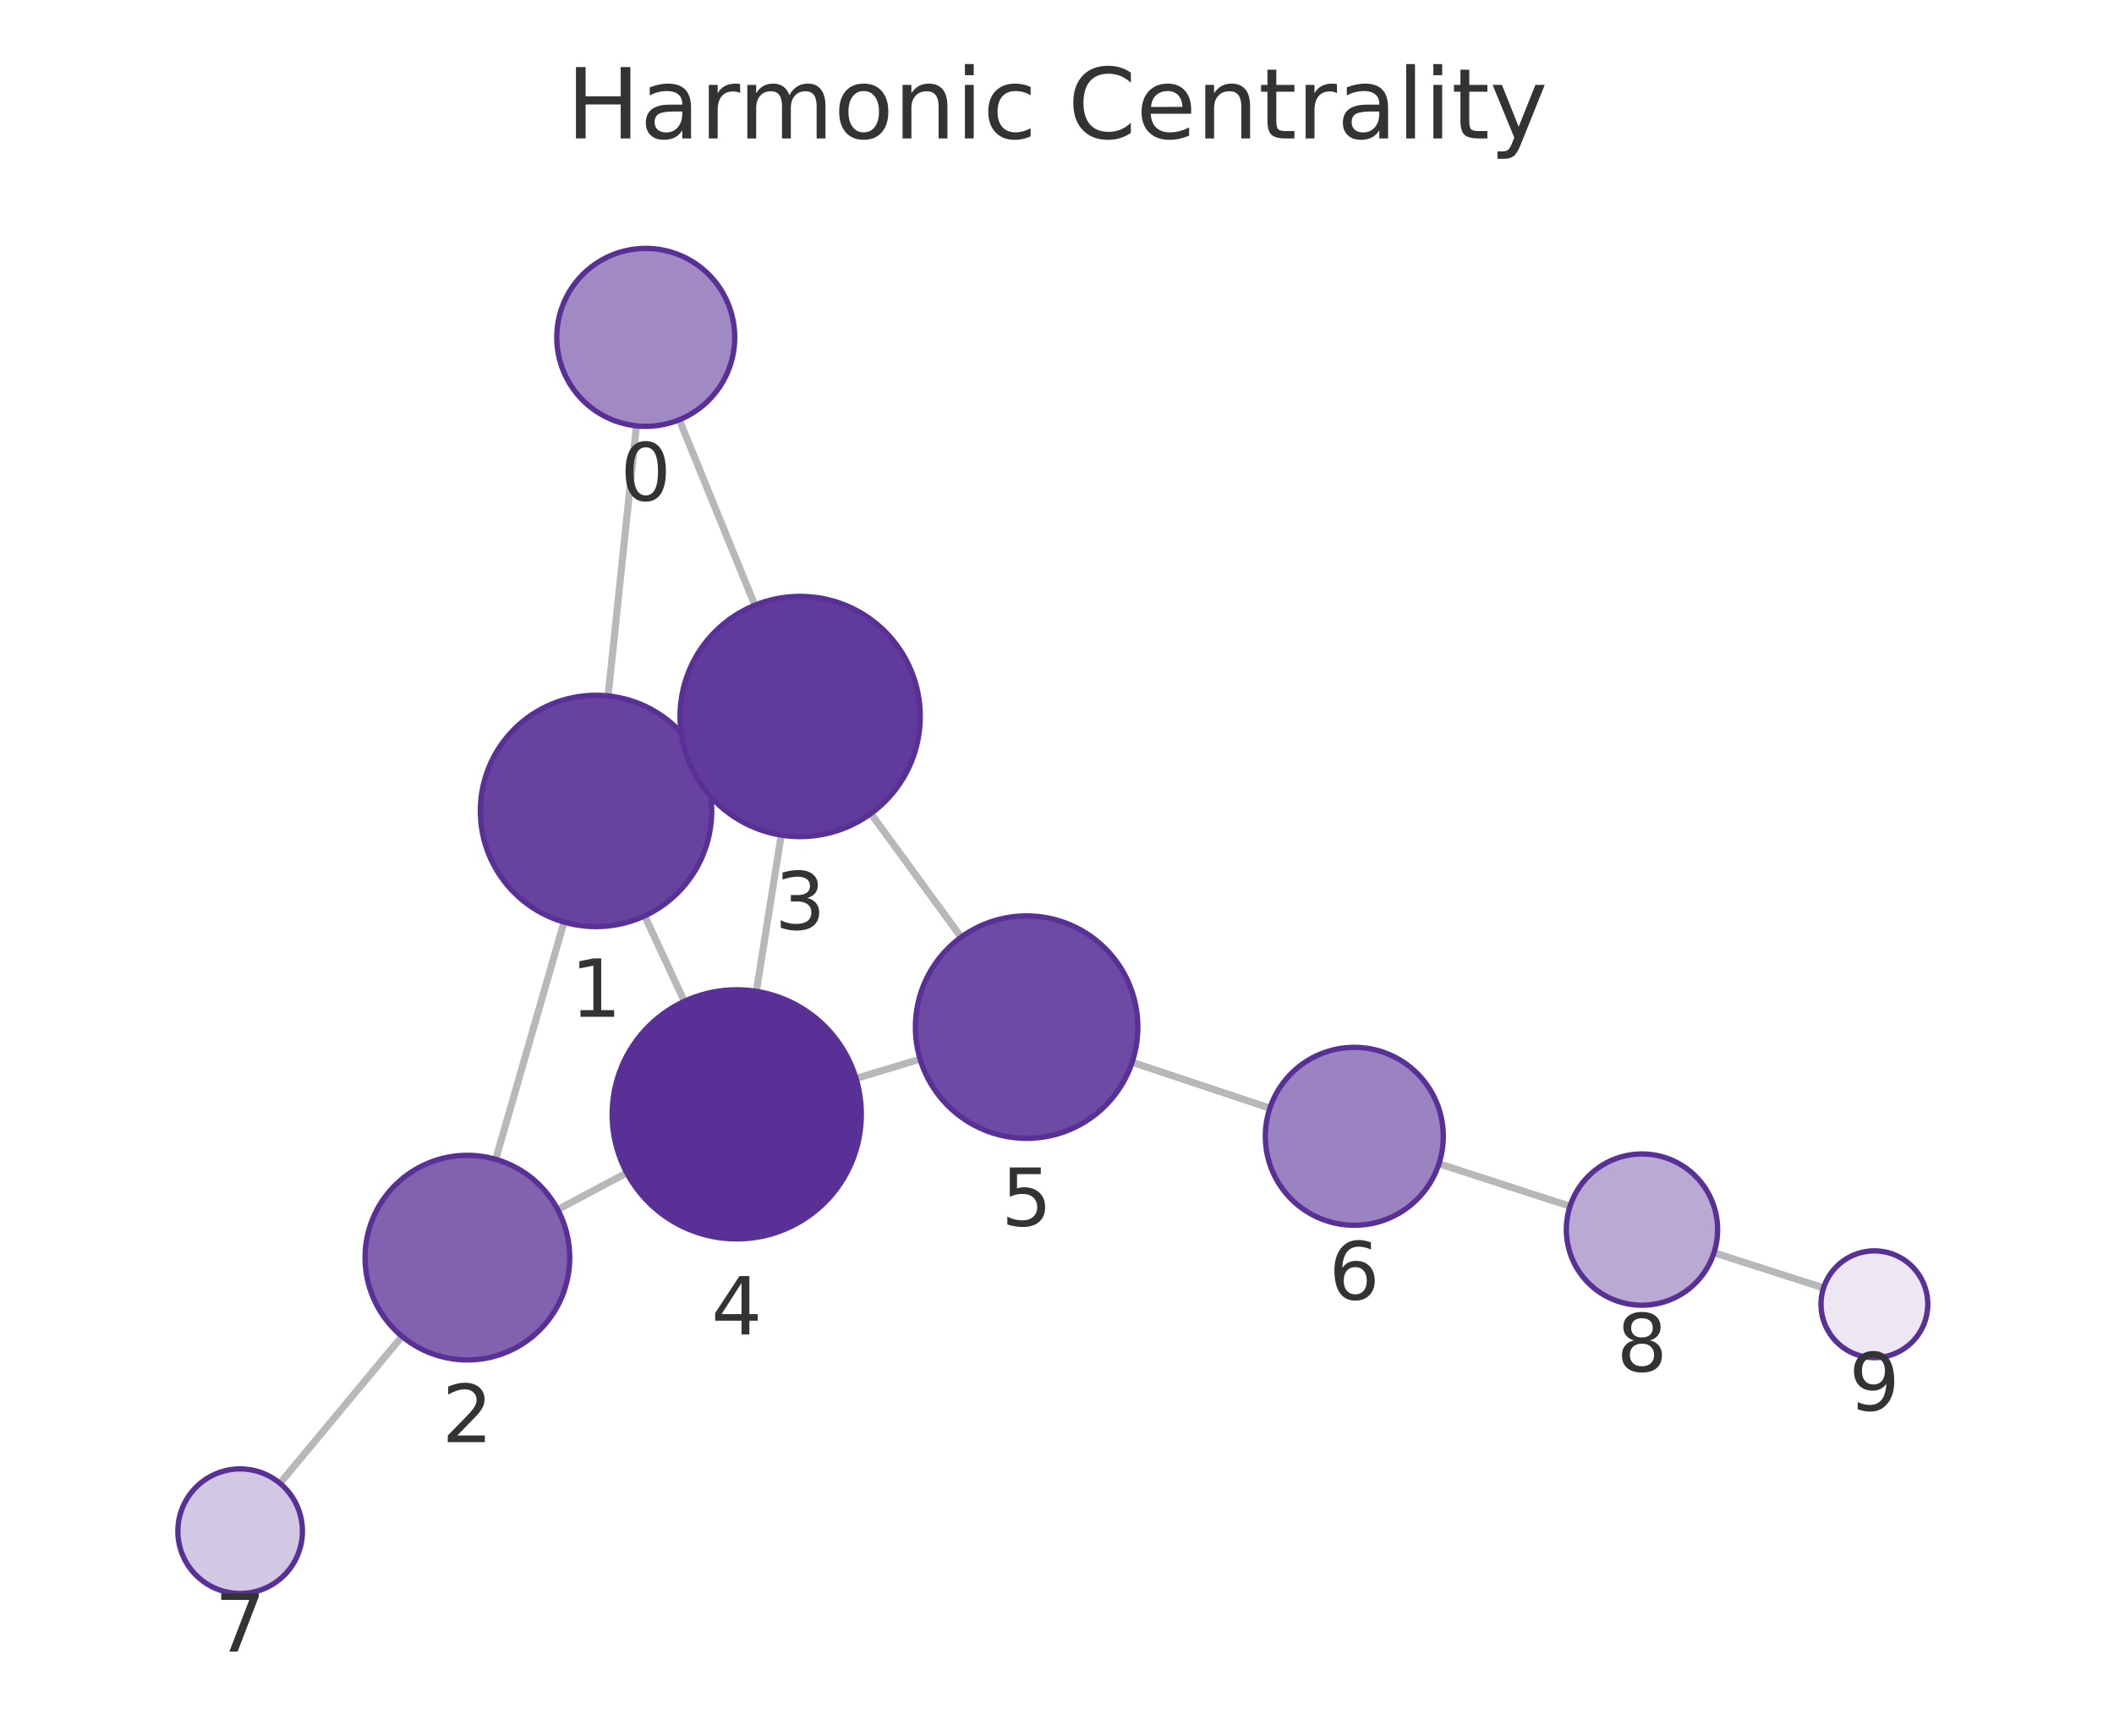
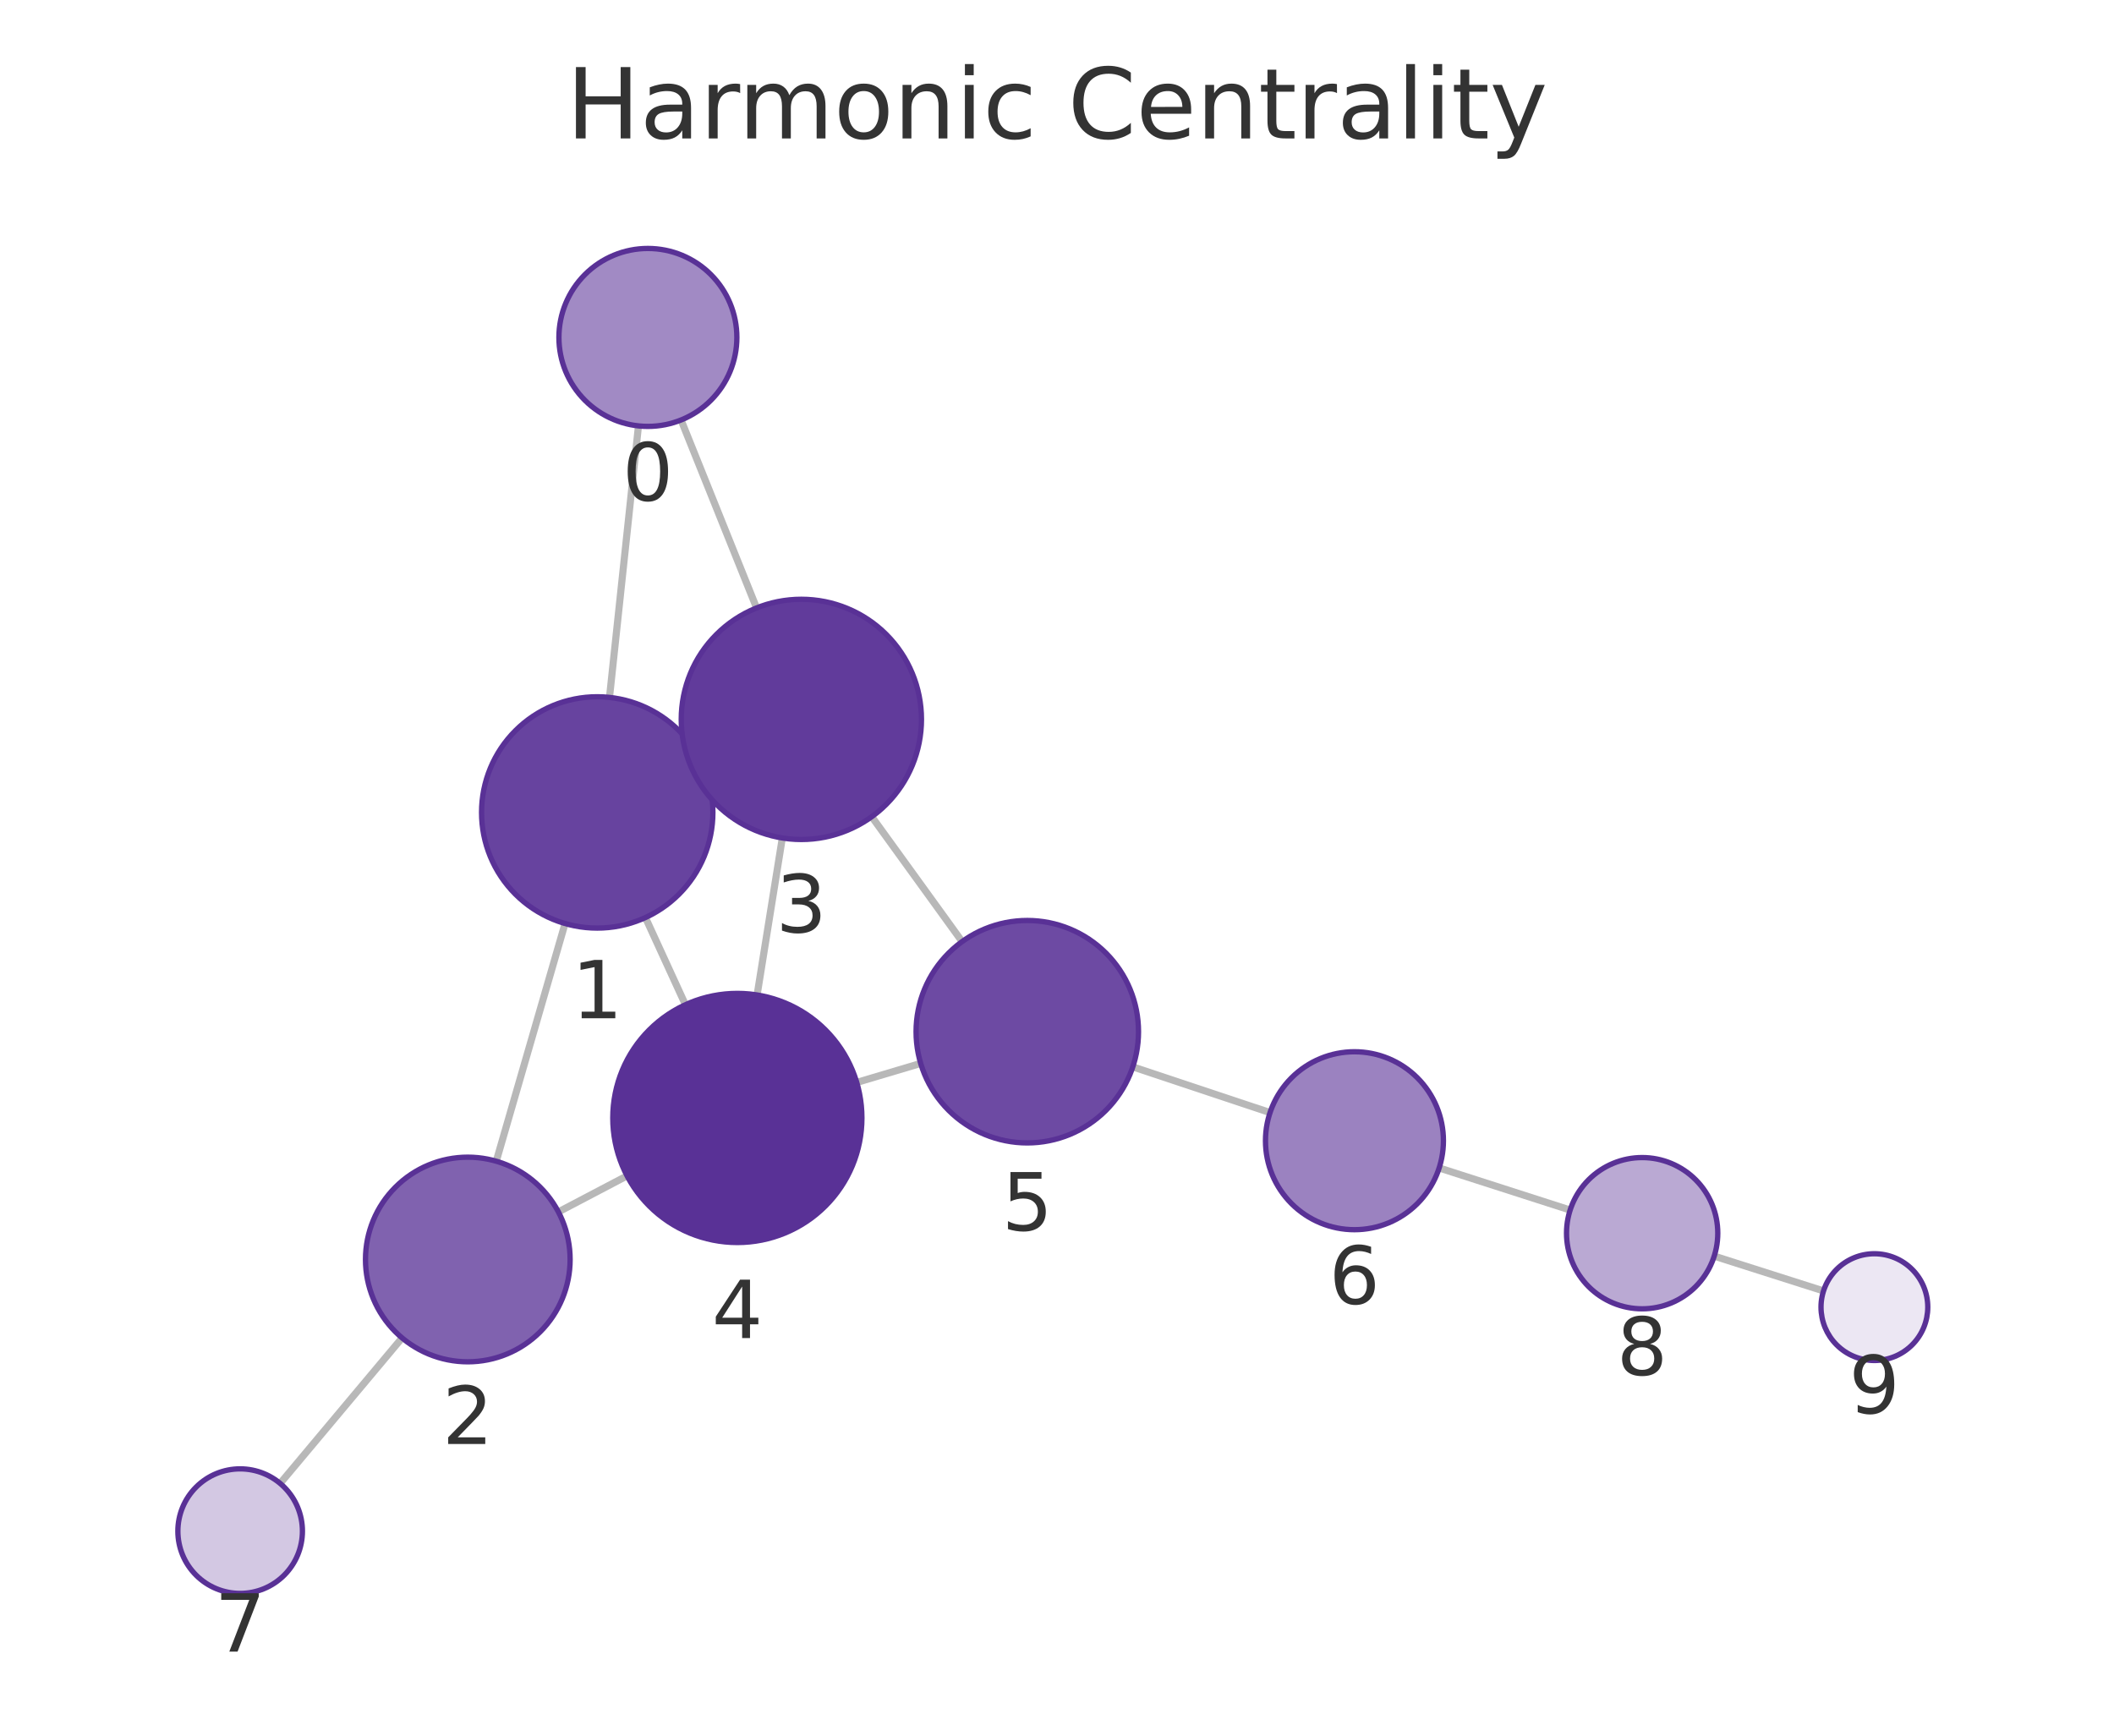
<svg xmlns="http://www.w3.org/2000/svg" xmlns:xlink="http://www.w3.org/1999/xlink" width="237.6pt" height="195.078pt" viewBox="0 0 237.6 195.078" version="1.1">
  <defs>
    <style type="text/css">*{stroke-linejoin: round; stroke-linecap: butt}</style>
  </defs>
  <g id="figure_1">
    <g id="patch_1">
      <path d="M 0 195.078  L 237.6 195.078  L 237.6 0  L 0 0  L 0 195.078  z " style="fill: none" />
    </g>
    <g id="axes_1">
      <g id="patch_2">
        <path d="M 7.2 187.878  L 230.4 187.878  L 230.4 21.558  L 7.2 21.558  L 7.2 187.878  z " style="fill: none" />
      </g>
      <g id="EdgeCollection_1">
-         <path d="M 71.533 47.863  L 68.347 78.215  " clip-path="url(#pbbcd297620)" style="fill: #b8b8b8; stroke: #b8b8b8; stroke-width: 0.8" />
-         <path d="M 76.349 47.179  L 84.839 68.026  " clip-path="url(#pbbcd297620)" style="fill: #b8b8b8; stroke: #b8b8b8; stroke-width: 0.8" />
-         <path d="M 63.392 103.636  L 55.714 130.3  " clip-path="url(#pbbcd297620)" style="fill: #b8b8b8; stroke: #b8b8b8; stroke-width: 0.8" />
-         <path d="M 78.787 85.685  L 77.678 86.198  " clip-path="url(#pbbcd297620)" style="fill: #b8b8b8; stroke: #b8b8b8; stroke-width: 0.8" />
-         <path d="M 72.459 102.937  L 76.915 112.546  " clip-path="url(#pbbcd297620)" style="fill: #b8b8b8; stroke: #b8b8b8; stroke-width: 0.8" />
-         <path d="M 62.685 135.95  L 70.445 131.822  " clip-path="url(#pbbcd297620)" style="fill: #b8b8b8; stroke: #b8b8b8; stroke-width: 0.8" />
-         <path d="M 45.184 150.197  L 31.464 166.713  " clip-path="url(#pbbcd297620)" style="fill: #b8b8b8; stroke: #b8b8b8; stroke-width: 0.8" />
-         <path d="M 87.806 93.86  L 85.008 111.421  " clip-path="url(#pbbcd297620)" style="fill: #b8b8b8; stroke: #b8b8b8; stroke-width: 0.8" />
-         <path d="M 97.884 91.437  L 108.021 105.341  " clip-path="url(#pbbcd297620)" style="fill: #b8b8b8; stroke: #b8b8b8; stroke-width: 0.8" />
-         <path d="M 96.211 121.212  L 103.415 119.044  " clip-path="url(#pbbcd297620)" style="fill: #b8b8b8; stroke: #b8b8b8; stroke-width: 0.8" />
-         <path d="M 127.244 119.393  L 142.728 124.553  " clip-path="url(#pbbcd297620)" style="fill: #b8b8b8; stroke: #b8b8b8; stroke-width: 0.8" />
-         <path d="M 161.728 130.799  L 176.462 135.578  " clip-path="url(#pbbcd297620)" style="fill: #b8b8b8; stroke: #b8b8b8; stroke-width: 0.8" />
-         <path d="M 192.64 140.799  L 204.957 144.755  " clip-path="url(#pbbcd297620)" style="fill: #b8b8b8; stroke: #b8b8b8; stroke-width: 0.8" />
+         <path d="M 71.759 47.868  L 68.503 78.386  " clip-path="url(#p37fddbd2f9)" style="fill: #b8b8b8; stroke: #b8b8b8; stroke-width: 0.8" />
+         <path d="M 76.547 47.204  L 85.034 68.328  " clip-path="url(#p37fddbd2f9)" style="fill: #b8b8b8; stroke: #b8b8b8; stroke-width: 0.8" />
+         <path d="M 63.509 103.799  L 55.776 130.514  " clip-path="url(#p37fddbd2f9)" style="fill: #b8b8b8; stroke: #b8b8b8; stroke-width: 0.8" />
+         <path d="M 78.953 85.921  L 77.783 86.454  " clip-path="url(#p37fddbd2f9)" style="fill: #b8b8b8; stroke: #b8b8b8; stroke-width: 0.8" />
+         <path d="M 72.543 103.129  L 77.037 112.926  " clip-path="url(#p37fddbd2f9)" style="fill: #b8b8b8; stroke: #b8b8b8; stroke-width: 0.8" />
+         <path d="M 62.759 136.214  L 70.479 132.16  " clip-path="url(#p37fddbd2f9)" style="fill: #b8b8b8; stroke: #b8b8b8; stroke-width: 0.8" />
+         <path d="M 45.191 150.374  L 31.487 166.727  " clip-path="url(#p37fddbd2f9)" style="fill: #b8b8b8; stroke: #b8b8b8; stroke-width: 0.8" />
+         <path d="M 87.927 94.184  L 85.094 111.829  " clip-path="url(#p37fddbd2f9)" style="fill: #b8b8b8; stroke: #b8b8b8; stroke-width: 0.8" />
+         <path d="M 97.98 91.793  L 108.135 105.83  " clip-path="url(#p37fddbd2f9)" style="fill: #b8b8b8; stroke: #b8b8b8; stroke-width: 0.8" />
+         <path d="M 96.293 121.66  L 103.48 119.521  " clip-path="url(#p37fddbd2f9)" style="fill: #b8b8b8; stroke: #b8b8b8; stroke-width: 0.8" />
+         <path d="M 127.32 119.909  L 142.745 125.049  " clip-path="url(#p37fddbd2f9)" style="fill: #b8b8b8; stroke: #b8b8b8; stroke-width: 0.8" />
+         <path d="M 161.752 131.271  L 176.474 136.003  " clip-path="url(#p37fddbd2f9)" style="fill: #b8b8b8; stroke: #b8b8b8; stroke-width: 0.8" />
+         <path d="M 192.666 141.182  L 204.952 145.093  " clip-path="url(#p37fddbd2f9)" style="fill: #b8b8b8; stroke: #b8b8b8; stroke-width: 0.8" />
      </g>
      <g id="VertexCollection_1">
-         <path d="M 72.577 47.917  C 75.229 47.917 77.773 46.864 79.648 44.989  C 81.524 43.113 82.577 40.57 82.577 37.917  C 82.577 35.265 81.524 32.722 79.648 30.846  C 77.773 28.971 75.229 27.917 72.577 27.917  C 69.925 27.917 67.382 28.971 65.506 30.846  C 63.631 32.722 62.577 35.265 62.577 37.917  C 62.577 40.57 63.631 43.113 65.506 44.989  C 67.382 46.864 69.925 47.917 72.577 47.917  z " clip-path="url(#pbbcd297620)" style="fill: #a18ac4; stroke: #593196; stroke-width: 0.6" />
-         <path d="M 66.989 104.144  C 70.437 104.144 73.744 102.774 76.182 100.336  C 78.619 97.898 79.989 94.591 79.989 91.144  C 79.989 87.696 78.619 84.389 76.182 81.951  C 73.744 79.513 70.437 78.144 66.989 78.144  C 63.542 78.144 60.235 79.513 57.797 81.951  C 55.359 84.389 53.989 87.696 53.989 91.144  C 53.989 94.591 55.359 97.898 57.797 100.336  C 60.235 102.774 63.542 104.144 66.989 104.144  z " clip-path="url(#pbbcd297620)" style="fill: #67439f; stroke: #593196; stroke-width: 0.6" />
-         <path d="M 52.532 152.851  C 55.582 152.851 58.507 151.639 60.664 149.482  C 62.82 147.326 64.032 144.4 64.032 141.351  C 64.032 138.301 62.82 135.375 60.664 133.219  C 58.507 131.062 55.582 129.851 52.532 129.851  C 49.482 129.851 46.557 131.062 44.4 133.219  C 42.244 135.375 41.032 138.301 41.032 141.351  C 41.032 144.4 42.244 147.326 44.4 149.482  C 46.557 151.639 49.482 152.851 52.532 152.851  z " clip-path="url(#pbbcd297620)" style="fill: #8062af; stroke: #593196; stroke-width: 0.6" />
-         <path d="M 89.93 94.029  C 93.511 94.029 96.945 92.606 99.476 90.075  C 102.008 87.543 103.43 84.109 103.43 80.529  C 103.43 76.948 102.008 73.514 99.476 70.983  C 96.945 68.451 93.511 67.029 89.93 67.029  C 86.35 67.029 82.916 68.451 80.384 70.983  C 77.853 73.514 76.43 76.948 76.43 80.529  C 76.43 84.109 77.853 87.543 80.384 90.075  C 82.916 92.606 86.35 94.029 89.93 94.029  z " clip-path="url(#pbbcd297620)" style="fill: #613b9b; stroke: #593196; stroke-width: 0.6" />
-         <path d="M 82.805 139.247  C 86.518 139.247 90.079 137.772 92.704 135.146  C 95.33 132.521 96.805 128.96 96.805 125.247  C 96.805 121.534 95.33 117.973 92.704 115.347  C 90.079 112.722 86.518 111.247 82.805 111.247  C 79.092 111.247 75.531 112.722 72.906 115.347  C 70.28 117.973 68.805 121.534 68.805 125.247  C 68.805 128.96 70.28 132.521 72.906 135.146  C 75.531 137.772 79.092 139.247 82.805 139.247  z " clip-path="url(#pbbcd297620)" style="fill: #593196; stroke: #593196; stroke-width: 0.6" />
-         <path d="M 115.385 127.942  C 118.7 127.942 121.88 126.625 124.224 124.281  C 126.568 121.936 127.885 118.757 127.885 115.442  C 127.885 112.127 126.568 108.947 124.224 106.603  C 121.88 104.259 118.7 102.942 115.385 102.942  C 112.07 102.942 108.89 104.259 106.546 106.603  C 104.202 108.947 102.885 112.127 102.885 115.442  C 102.885 118.757 104.202 121.936 106.546 124.281  C 108.89 126.625 112.07 127.942 115.385 127.942  z " clip-path="url(#pbbcd297620)" style="fill: #6d4aa3; stroke: #593196; stroke-width: 0.6" />
-         <path d="M 152.215 137.715  C 154.867 137.715 157.411 136.661 159.286 134.786  C 161.162 132.91 162.215 130.367 162.215 127.715  C 162.215 125.063 161.162 122.519 159.286 120.644  C 157.411 118.768 154.867 117.715 152.215 117.715  C 149.563 117.715 147.019 118.768 145.144 120.644  C 143.269 122.519 142.215 125.063 142.215 127.715  C 142.215 130.367 143.269 132.91 145.144 134.786  C 147.019 136.661 149.563 137.715 152.215 137.715  z " clip-path="url(#pbbcd297620)" style="fill: #9b82c0; stroke: #593196; stroke-width: 0.6" />
-         <path d="M 26.991 179.097  C 28.847 179.097 30.628 178.359 31.941 177.047  C 33.253 175.734 33.991 173.953 33.991 172.097  C 33.991 170.241 33.253 168.46 31.941 167.147  C 30.628 165.835 28.847 165.097 26.991 165.097  C 25.134 165.097 23.354 165.835 22.041 167.147  C 20.728 168.46 19.991 170.241 19.991 172.097  C 19.991 173.953 20.728 175.734 22.041 177.047  C 23.354 178.359 25.134 179.097 26.991 179.097  z " clip-path="url(#pbbcd297620)" style="fill: #d3c8e3; stroke: #593196; stroke-width: 0.6" />
-         <path d="M 184.547 146.7  C 186.802 146.7 188.964 145.804 190.558 144.21  C 192.152 142.616 193.047 140.454 193.047 138.2  C 193.047 135.946 192.152 133.783 190.558 132.189  C 188.964 130.595 186.802 129.7 184.547 129.7  C 182.293 129.7 180.131 130.595 178.537 132.189  C 176.943 133.783 176.047 135.946 176.047 138.2  C 176.047 140.454 176.943 142.616 178.537 144.21  C 180.131 145.804 182.293 146.7 184.547 146.7  z " clip-path="url(#pbbcd297620)" style="fill: #baa9d3; stroke: #593196; stroke-width: 0.6" />
-         <path d="M 210.669 152.59  C 212.261 152.59 213.787 151.958 214.912 150.833  C 216.037 149.708 216.669 148.181 216.669 146.59  C 216.669 144.999 216.037 143.473 214.912 142.348  C 213.787 141.222 212.261 140.59 210.669 140.59  C 209.078 140.59 207.552 141.222 206.427 142.348  C 205.302 143.473 204.669 144.999 204.669 146.59  C 204.669 148.181 205.302 149.708 206.427 150.833  C 207.552 151.958 209.078 152.59 210.669 152.59  z " clip-path="url(#pbbcd297620)" style="fill: #ece7f3; stroke: #593196; stroke-width: 0.6" />
+         <path d="M 72.819 47.925  C 75.471 47.925 78.015 46.871 79.89 44.996  C 81.766 43.121 82.819 40.577 82.819 37.925  C 82.819 35.273 81.766 32.729 79.89 30.854  C 78.015 28.979 75.471 27.925 72.819 27.925  C 70.167 27.925 67.624 28.979 65.748 30.854  C 63.873 32.729 62.819 35.273 62.819 37.925  C 62.819 40.577 63.873 43.121 65.748 44.996  C 67.624 46.871 70.167 47.925 72.819 47.925  z " clip-path="url(#p37fddbd2f9)" style="fill: #a18ac4; stroke: #593196; stroke-width: 0.6" />
+         <path d="M 67.124 104.312  C 70.571 104.312 73.878 102.942 76.316 100.505  C 78.754 98.067 80.124 94.76 80.124 91.312  C 80.124 87.865 78.754 84.558 76.316 82.12  C 73.878 79.682 70.571 78.312 67.124 78.312  C 63.676 78.312 60.369 79.682 57.931 82.12  C 55.493 84.558 54.124 87.865 54.124 91.312  C 54.124 94.76 55.493 98.067 57.931 100.505  C 60.369 102.942 63.676 104.312 67.124 104.312  z " clip-path="url(#p37fddbd2f9)" style="fill: #67439f; stroke: #593196; stroke-width: 0.6" />
+         <path d="M 52.578 153.06  C 55.628 153.06 58.553 151.849 60.71 149.692  C 62.866 147.535 64.078 144.61 64.078 141.56  C 64.078 138.51 62.866 135.585 60.71 133.429  C 58.553 131.272 55.628 130.06 52.578 130.06  C 49.528 130.06 46.603 131.272 44.446 133.429  C 42.29 135.585 41.078 138.51 41.078 141.56  C 41.078 144.61 42.29 147.535 44.446 149.692  C 46.603 151.849 49.528 153.06 52.578 153.06  z " clip-path="url(#p37fddbd2f9)" style="fill: #8062af; stroke: #593196; stroke-width: 0.6" />
+         <path d="M 90.067 94.355  C 93.647 94.355 97.081 92.932 99.613 90.401  C 102.145 87.869 103.567 84.435 103.567 80.855  C 103.567 77.275 102.145 73.841 99.613 71.309  C 97.081 68.777 93.647 67.355 90.067 67.355  C 86.487 67.355 83.053 68.777 80.521 71.309  C 77.989 73.841 76.567 77.275 76.567 80.855  C 76.567 84.435 77.989 87.869 80.521 90.401  C 83.053 92.932 86.487 94.355 90.067 94.355  z " clip-path="url(#p37fddbd2f9)" style="fill: #613b9b; stroke: #593196; stroke-width: 0.6" />
+         <path d="M 82.874 139.652  C 86.587 139.652 90.148 138.176 92.773 135.551  C 95.399 132.926 96.874 129.364 96.874 125.652  C 96.874 121.939 95.399 118.377 92.773 115.752  C 90.148 113.127 86.587 111.652 82.874 111.652  C 79.161 111.652 75.6 113.127 72.974 115.752  C 70.349 118.377 68.874 121.939 68.874 125.652  C 68.874 129.364 70.349 132.926 72.974 135.551  C 75.6 138.176 79.161 139.652 82.874 139.652  z " clip-path="url(#p37fddbd2f9)" style="fill: #593196; stroke: #593196; stroke-width: 0.6" />
+         <path d="M 115.461 128.457  C 118.776 128.457 121.956 127.14 124.3 124.796  C 126.644 122.452 127.961 119.272 127.961 115.957  C 127.961 112.642 126.644 109.462 124.3 107.118  C 121.956 104.774 118.776 103.457 115.461 103.457  C 112.146 103.457 108.967 104.774 106.623 107.118  C 104.278 109.462 102.961 112.642 102.961 115.957  C 102.961 119.272 104.278 122.452 106.623 124.796  C 108.967 127.14 112.146 128.457 115.461 128.457  z " clip-path="url(#p37fddbd2f9)" style="fill: #6d4aa3; stroke: #593196; stroke-width: 0.6" />
+         <path d="M 152.232 138.211  C 154.884 138.211 157.428 137.157 159.303 135.282  C 161.178 133.407 162.232 130.863 162.232 128.211  C 162.232 125.559 161.178 123.015 159.303 121.14  C 157.428 119.265 154.884 118.211 152.232 118.211  C 149.58 118.211 147.036 119.265 145.161 121.14  C 143.285 123.015 142.232 125.559 142.232 128.211  C 142.232 130.863 143.285 133.407 145.161 135.282  C 147.036 137.157 149.58 138.211 152.232 138.211  z " clip-path="url(#p37fddbd2f9)" style="fill: #9b82c0; stroke: #593196; stroke-width: 0.6" />
+         <path d="M 26.991 179.092  C 28.847 179.092 30.628 178.354 31.94 177.042  C 33.253 175.729 33.991 173.948 33.991 172.092  C 33.991 170.235 33.253 168.455 31.94 167.142  C 30.628 165.829 28.847 165.092 26.991 165.092  C 25.134 165.092 23.353 165.829 22.041 167.142  C 20.728 168.455 19.991 170.235 19.991 172.092  C 19.991 173.948 20.728 175.729 22.041 177.042  C 23.353 178.354 25.134 179.092 26.991 179.092  z " clip-path="url(#p37fddbd2f9)" style="fill: #d3c8e3; stroke: #593196; stroke-width: 0.6" />
+         <path d="M 184.567 147.104  C 186.821 147.104 188.983 146.208 190.577 144.614  C 192.171 143.02 193.067 140.858 193.067 138.604  C 193.067 136.35 192.171 134.187 190.577 132.593  C 188.983 131 186.821 130.104 184.567 130.104  C 182.313 130.104 180.15 131 178.556 132.593  C 176.962 134.187 176.067 136.35 176.067 138.604  C 176.067 140.858 176.962 143.02 178.556 144.614  C 180.15 146.208 182.313 147.104 184.567 147.104  z " clip-path="url(#p37fddbd2f9)" style="fill: #baa9d3; stroke: #593196; stroke-width: 0.6" />
+         <path d="M 210.67 152.913  C 212.261 152.913 213.787 152.281 214.912 151.156  C 216.038 150.031 216.67 148.505 216.67 146.913  C 216.67 145.322 216.038 143.796 214.912 142.671  C 213.787 141.546 212.261 140.913 210.67 140.913  C 209.079 140.913 207.552 141.546 206.427 142.671  C 205.302 143.796 204.67 145.322 204.67 146.913  C 204.67 148.505 205.302 150.031 206.427 151.156  C 207.552 152.281 209.079 152.913 210.67 152.913  z " clip-path="url(#p37fddbd2f9)" style="fill: #ece7f3; stroke: #593196; stroke-width: 0.6" />
      </g>
      <g id="text_1">
-         <g clip-path="url(#pbbcd297620)">
-           <g style="fill: #333333" transform="translate(69.71418 56.25538) scale(0.09 -0.09)">
+         <g clip-path="url(#p37fddbd2f9)">
+           <g style="fill: #333333" transform="translate(69.95628 56.26282) scale(0.09 -0.09)">
            <defs>
              <path id="DejaVuSans-13" d="M 2034 4250  Q 1547 4250 1301 3770  Q 1056 3291 1056 2328  Q 1056 1369 1301 889  Q 1547 409 2034 409  Q 2525 409 2770 889  Q 3016 1369 3016 2328  Q 3016 3291 2770 3770  Q 2525 4250 2034 4250  z M 2034 4750  Q 2819 4750 3233 4129  Q 3647 3509 3647 2328  Q 3647 1150 3233 529  Q 2819 -91 2034 -91  Q 1250 -91 836 529  Q 422 1150 422 2328  Q 422 3509 836 4129  Q 1250 4750 2034 4750  z " transform="scale(0.015625)" />
            </defs>
            <use xlink:href="#DejaVuSans-13" />
          </g>
        </g>
      </g>
      <g id="text_2">
-         <g clip-path="url(#pbbcd297620)">
-           <g style="fill: #333333" transform="translate(64.12609 114.2815) scale(0.09 -0.09)">
+         <g clip-path="url(#p37fddbd2f9)">
+           <g style="fill: #333333" transform="translate(64.26057 114.4501) scale(0.09 -0.09)">
            <defs>
              <path id="DejaVuSans-14" d="M 794 531  L 1825 531  L 1825 4091  L 703 3866  L 703 4441  L 1819 4666  L 2450 4666  L 2450 531  L 3481 531  L 3481 0  L 794 0  L 794 531  z " transform="scale(0.015625)" />
            </defs>
            <use xlink:href="#DejaVuSans-14" />
          </g>
        </g>
      </g>
      <g id="text_3">
-         <g clip-path="url(#pbbcd297620)">
-           <g style="fill: #333333" transform="translate(49.66877 162.0885) scale(0.09 -0.09)">
+         <g clip-path="url(#p37fddbd2f9)">
+           <g style="fill: #333333" transform="translate(49.71474 162.2982) scale(0.09 -0.09)">
            <defs>
              <path id="DejaVuSans-15" d="M 1228 531  L 3431 531  L 3431 0  L 469 0  L 469 531  Q 828 903 1448 1529  Q 2069 2156 2228 2338  Q 2531 2678 2651 2914  Q 2772 3150 2772 3378  Q 2772 3750 2511 3984  Q 2250 4219 1831 4219  Q 1534 4219 1204 4116  Q 875 4013 500 3803  L 500 4441  Q 881 4594 1212 4672  Q 1544 4750 1819 4750  Q 2544 4750 2975 4387  Q 3406 4025 3406 3419  Q 3406 3131 3298 2873  Q 3191 2616 2906 2266  Q 2828 2175 2409 1742  Q 1991 1309 1228 531  z " transform="scale(0.015625)" />
            </defs>
            <use xlink:href="#DejaVuSans-15" />
          </g>
        </g>
      </g>
      <g id="text_4">
-         <g clip-path="url(#pbbcd297620)">
-           <g style="fill: #333333" transform="translate(87.06721 104.4665) scale(0.09 -0.09)">
+         <g clip-path="url(#p37fddbd2f9)">
+           <g style="fill: #333333" transform="translate(87.20384 104.7928) scale(0.09 -0.09)">
            <defs>
              <path id="DejaVuSans-16" d="M 2597 2516  Q 3050 2419 3304 2112  Q 3559 1806 3559 1356  Q 3559 666 3084 287  Q 2609 -91 1734 -91  Q 1441 -91 1130 -33  Q 819 25 488 141  L 488 750  Q 750 597 1062 519  Q 1375 441 1716 441  Q 2309 441 2620 675  Q 2931 909 2931 1356  Q 2931 1769 2642 2001  Q 2353 2234 1838 2234  L 1294 2234  L 1294 2753  L 1863 2753  Q 2328 2753 2575 2939  Q 2822 3125 2822 3475  Q 2822 3834 2567 4026  Q 2313 4219 1838 4219  Q 1578 4219 1281 4162  Q 984 4106 628 3988  L 628 4550  Q 988 4650 1302 4700  Q 1616 4750 1894 4750  Q 2613 4750 3031 4423  Q 3450 4097 3450 3541  Q 3450 3153 3228 2886  Q 3006 2619 2597 2516  z " transform="scale(0.015625)" />
            </defs>
            <use xlink:href="#DejaVuSans-16" />
          </g>
        </g>
      </g>
      <g id="text_5">
-         <g clip-path="url(#pbbcd297620)">
-           <g style="fill: #333333" transform="translate(79.94188 149.9846) scale(0.09 -0.09)">
+         <g clip-path="url(#p37fddbd2f9)">
+           <g style="fill: #333333" transform="translate(80.01085 150.3895) scale(0.09 -0.09)">
            <defs>
              <path id="DejaVuSans-17" d="M 2419 4116  L 825 1625  L 2419 1625  L 2419 4116  z M 2253 4666  L 3047 4666  L 3047 1625  L 3713 1625  L 3713 1100  L 3047 1100  L 3047 0  L 2419 0  L 2419 1100  L 313 1100  L 313 1709  L 2253 4666  z " transform="scale(0.015625)" />
            </defs>
            <use xlink:href="#DejaVuSans-17" />
          </g>
        </g>
      </g>
      <g id="text_6">
-         <g clip-path="url(#pbbcd297620)">
-           <g style="fill: #333333" transform="translate(112.522 137.7796) scale(0.09 -0.09)">
+         <g clip-path="url(#p37fddbd2f9)">
+           <g style="fill: #333333" transform="translate(112.5983 138.2951) scale(0.09 -0.09)">
            <defs>
              <path id="DejaVuSans-18" d="M 691 4666  L 3169 4666  L 3169 4134  L 1269 4134  L 1269 2991  Q 1406 3038 1543 3061  Q 1681 3084 1819 3084  Q 2600 3084 3056 2656  Q 3513 2228 3513 1497  Q 3513 744 3044 326  Q 2575 -91 1722 -91  Q 1428 -91 1123 -41  Q 819 9 494 109  L 494 744  Q 775 591 1075 516  Q 1375 441 1709 441  Q 2250 441 2565 725  Q 2881 1009 2881 1497  Q 2881 1984 2565 2268  Q 2250 2553 1709 2553  Q 1456 2553 1204 2497  Q 953 2441 691 2322  L 691 4666  z " transform="scale(0.015625)" />
            </defs>
            <use xlink:href="#DejaVuSans-18" />
          </g>
        </g>
      </g>
      <g id="text_7">
-         <g clip-path="url(#pbbcd297620)">
-           <g style="fill: #333333" transform="translate(149.3521 146.0525) scale(0.09 -0.09)">
+         <g clip-path="url(#p37fddbd2f9)">
+           <g style="fill: #333333" transform="translate(149.3686 146.5487) scale(0.09 -0.09)">
            <defs>
              <path id="DejaVuSans-19" d="M 2113 2584  Q 1688 2584 1439 2293  Q 1191 2003 1191 1497  Q 1191 994 1439 701  Q 1688 409 2113 409  Q 2538 409 2786 701  Q 3034 994 3034 1497  Q 3034 2003 2786 2293  Q 2538 2584 2113 2584  z M 3366 4563  L 3366 3988  Q 3128 4100 2886 4159  Q 2644 4219 2406 4219  Q 1781 4219 1451 3797  Q 1122 3375 1075 2522  Q 1259 2794 1537 2939  Q 1816 3084 2150 3084  Q 2853 3084 3261 2657  Q 3669 2231 3669 1497  Q 3669 778 3244 343  Q 2819 -91 2113 -91  Q 1303 -91 875 529  Q 447 1150 447 2328  Q 447 3434 972 4092  Q 1497 4750 2381 4750  Q 2619 4750 2861 4703  Q 3103 4656 3366 4563  z " transform="scale(0.015625)" />
            </defs>
            <use xlink:href="#DejaVuSans-19" />
          </g>
        </g>
      </g>
      <g id="text_8">
-         <g clip-path="url(#pbbcd297620)">
-           <g style="fill: #333333" transform="translate(24.12775 185.6349) scale(0.09 -0.09)">
+         <g clip-path="url(#p37fddbd2f9)">
+           <g style="fill: #333333" transform="translate(24.12742 185.6297) scale(0.09 -0.09)">
            <defs>
              <path id="DejaVuSans-1a" d="M 525 4666  L 3525 4666  L 3525 4397  L 1831 0  L 1172 0  L 2766 4134  L 525 4134  L 525 4666  z " transform="scale(0.015625)" />
            </defs>
            <use xlink:href="#DejaVuSans-1a" />
          </g>
        </g>
      </g>
      <g id="text_9">
-         <g clip-path="url(#pbbcd297620)">
-           <g style="fill: #333333" transform="translate(181.6843 154.1377) scale(0.09 -0.09)">
+         <g clip-path="url(#p37fddbd2f9)">
+           <g style="fill: #333333" transform="translate(181.7036 154.5418) scale(0.09 -0.09)">
            <defs>
              <path id="DejaVuSans-1b" d="M 2034 2216  Q 1584 2216 1326 1975  Q 1069 1734 1069 1313  Q 1069 891 1326 650  Q 1584 409 2034 409  Q 2484 409 2743 651  Q 3003 894 3003 1313  Q 3003 1734 2745 1975  Q 2488 2216 2034 2216  z M 1403 2484  Q 997 2584 770 2862  Q 544 3141 544 3541  Q 544 4100 942 4425  Q 1341 4750 2034 4750  Q 2731 4750 3128 4425  Q 3525 4100 3525 3541  Q 3525 3141 3298 2862  Q 3072 2584 2669 2484  Q 3125 2378 3379 2068  Q 3634 1759 3634 1313  Q 3634 634 3220 271  Q 2806 -91 2034 -91  Q 1263 -91 848 271  Q 434 634 434 1313  Q 434 1759 690 2068  Q 947 2378 1403 2484  z M 1172 3481  Q 1172 3119 1398 2916  Q 1625 2713 2034 2713  Q 2441 2713 2670 2916  Q 2900 3119 2900 3481  Q 2900 3844 2670 4047  Q 2441 4250 2034 4250  Q 1625 4250 1398 4047  Q 1172 3844 1172 3481  z " transform="scale(0.015625)" />
            </defs>
            <use xlink:href="#DejaVuSans-1b" />
          </g>
        </g>
      </g>
      <g id="text_10">
-         <g clip-path="url(#pbbcd297620)">
-           <g style="fill: #333333" transform="translate(207.8063 158.5281) scale(0.09 -0.09)">
+         <g clip-path="url(#p37fddbd2f9)">
+           <g style="fill: #333333" transform="translate(207.8066 158.8514) scale(0.09 -0.09)">
            <defs>
              <path id="DejaVuSans-1c" d="M 703 97  L 703 672  Q 941 559 1184 500  Q 1428 441 1663 441  Q 2288 441 2617 861  Q 2947 1281 2994 2138  Q 2813 1869 2534 1725  Q 2256 1581 1919 1581  Q 1219 1581 811 2004  Q 403 2428 403 3163  Q 403 3881 828 4315  Q 1253 4750 1959 4750  Q 2769 4750 3195 4129  Q 3622 3509 3622 2328  Q 3622 1225 3098 567  Q 2575 -91 1691 -91  Q 1453 -91 1209 -44  Q 966 3 703 97  z M 1959 2075  Q 2384 2075 2632 2365  Q 2881 2656 2881 3163  Q 2881 3666 2632 3958  Q 2384 4250 1959 4250  Q 1534 4250 1286 3958  Q 1038 3666 1038 3163  Q 1038 2656 1286 2365  Q 1534 2075 1959 2075  z " transform="scale(0.015625)" />
            </defs>
            <use xlink:href="#DejaVuSans-1c" />
          </g>
        </g>
      </g>
      <g id="matplotlib.axis_1" />
      <g id="matplotlib.axis_2" />
      <g id="text_11">
        <g style="fill: #333333" transform="translate(63.65477 15.55828) scale(0.11 -0.11)">
          <defs>
            <path id="DejaVuSans-2b" d="M 628 4666  L 1259 4666  L 1259 2753  L 3553 2753  L 3553 4666  L 4184 4666  L 4184 0  L 3553 0  L 3553 2222  L 1259 2222  L 1259 0  L 628 0  L 628 4666  z " transform="scale(0.015625)" />
            <path id="DejaVuSans-44" d="M 2194 1759  Q 1497 1759 1228 1600  Q 959 1441 959 1056  Q 959 750 1161 570  Q 1363 391 1709 391  Q 2188 391 2477 730  Q 2766 1069 2766 1631  L 2766 1759  L 2194 1759  z M 3341 1997  L 3341 0  L 2766 0  L 2766 531  Q 2569 213 2275 61  Q 1981 -91 1556 -91  Q 1019 -91 701 211  Q 384 513 384 1019  Q 384 1609 779 1909  Q 1175 2209 1959 2209  L 2766 2209  L 2766 2266  Q 2766 2663 2505 2880  Q 2244 3097 1772 3097  Q 1472 3097 1187 3025  Q 903 2953 641 2809  L 641 3341  Q 956 3463 1253 3523  Q 1550 3584 1831 3584  Q 2591 3584 2966 3190  Q 3341 2797 3341 1997  z " transform="scale(0.015625)" />
            <path id="DejaVuSans-55" d="M 2631 2963  Q 2534 3019 2420 3045  Q 2306 3072 2169 3072  Q 1681 3072 1420 2755  Q 1159 2438 1159 1844  L 1159 0  L 581 0  L 581 3500  L 1159 3500  L 1159 2956  Q 1341 3275 1631 3429  Q 1922 3584 2338 3584  Q 2397 3584 2469 3576  Q 2541 3569 2628 3553  L 2631 2963  z " transform="scale(0.015625)" />
            <path id="DejaVuSans-50" d="M 3328 2828  Q 3544 3216 3844 3400  Q 4144 3584 4550 3584  Q 5097 3584 5394 3201  Q 5691 2819 5691 2113  L 5691 0  L 5113 0  L 5113 2094  Q 5113 2597 4934 2840  Q 4756 3084 4391 3084  Q 3944 3084 3684 2787  Q 3425 2491 3425 1978  L 3425 0  L 2847 0  L 2847 2094  Q 2847 2600 2669 2842  Q 2491 3084 2119 3084  Q 1678 3084 1418 2786  Q 1159 2488 1159 1978  L 1159 0  L 581 0  L 581 3500  L 1159 3500  L 1159 2956  Q 1356 3278 1631 3431  Q 1906 3584 2284 3584  Q 2666 3584 2933 3390  Q 3200 3197 3328 2828  z " transform="scale(0.015625)" />
            <path id="DejaVuSans-52" d="M 1959 3097  Q 1497 3097 1228 2736  Q 959 2375 959 1747  Q 959 1119 1226 758  Q 1494 397 1959 397  Q 2419 397 2687 759  Q 2956 1122 2956 1747  Q 2956 2369 2687 2733  Q 2419 3097 1959 3097  z M 1959 3584  Q 2709 3584 3137 3096  Q 3566 2609 3566 1747  Q 3566 888 3137 398  Q 2709 -91 1959 -91  Q 1206 -91 779 398  Q 353 888 353 1747  Q 353 2609 779 3096  Q 1206 3584 1959 3584  z " transform="scale(0.015625)" />
            <path id="DejaVuSans-51" d="M 3513 2113  L 3513 0  L 2938 0  L 2938 2094  Q 2938 2591 2744 2837  Q 2550 3084 2163 3084  Q 1697 3084 1428 2787  Q 1159 2491 1159 1978  L 1159 0  L 581 0  L 581 3500  L 1159 3500  L 1159 2956  Q 1366 3272 1645 3428  Q 1925 3584 2291 3584  Q 2894 3584 3203 3211  Q 3513 2838 3513 2113  z " transform="scale(0.015625)" />
            <path id="DejaVuSans-4c" d="M 603 3500  L 1178 3500  L 1178 0  L 603 0  L 603 3500  z M 603 4863  L 1178 4863  L 1178 4134  L 603 4134  L 603 4863  z " transform="scale(0.015625)" />
            <path id="DejaVuSans-46" d="M 3122 3366  L 3122 2828  Q 2878 2963 2633 3030  Q 2388 3097 2138 3097  Q 1578 3097 1268 2742  Q 959 2388 959 1747  Q 959 1106 1268 751  Q 1578 397 2138 397  Q 2388 397 2633 464  Q 2878 531 3122 666  L 3122 134  Q 2881 22 2623 -34  Q 2366 -91 2075 -91  Q 1284 -91 818 406  Q 353 903 353 1747  Q 353 2603 823 3093  Q 1294 3584 2113 3584  Q 2378 3584 2631 3529  Q 2884 3475 3122 3366  z " transform="scale(0.015625)" />
            <path id="DejaVuSans-3" transform="scale(0.015625)" />
            <path id="DejaVuSans-26" d="M 4122 4306  L 4122 3641  Q 3803 3938 3442 4084  Q 3081 4231 2675 4231  Q 1875 4231 1450 3742  Q 1025 3253 1025 2328  Q 1025 1406 1450 917  Q 1875 428 2675 428  Q 3081 428 3442 575  Q 3803 722 4122 1019  L 4122 359  Q 3791 134 3420 21  Q 3050 -91 2638 -91  Q 1578 -91 968 557  Q 359 1206 359 2328  Q 359 3453 968 4101  Q 1578 4750 2638 4750  Q 3056 4750 3426 4639  Q 3797 4528 4122 4306  z " transform="scale(0.015625)" />
            <path id="DejaVuSans-48" d="M 3597 1894  L 3597 1613  L 953 1613  Q 991 1019 1311 708  Q 1631 397 2203 397  Q 2534 397 2845 478  Q 3156 559 3463 722  L 3463 178  Q 3153 47 2828 -22  Q 2503 -91 2169 -91  Q 1331 -91 842 396  Q 353 884 353 1716  Q 353 2575 817 3079  Q 1281 3584 2069 3584  Q 2775 3584 3186 3129  Q 3597 2675 3597 1894  z M 3022 2063  Q 3016 2534 2758 2815  Q 2500 3097 2075 3097  Q 1594 3097 1305 2825  Q 1016 2553 972 2059  L 3022 2063  z " transform="scale(0.015625)" />
            <path id="DejaVuSans-57" d="M 1172 4494  L 1172 3500  L 2356 3500  L 2356 3053  L 1172 3053  L 1172 1153  Q 1172 725 1289 603  Q 1406 481 1766 481  L 2356 481  L 2356 0  L 1766 0  Q 1100 0 847 248  Q 594 497 594 1153  L 594 3053  L 172 3053  L 172 3500  L 594 3500  L 594 4494  L 1172 4494  z " transform="scale(0.015625)" />
            <path id="DejaVuSans-4f" d="M 603 4863  L 1178 4863  L 1178 0  L 603 0  L 603 4863  z " transform="scale(0.015625)" />
            <path id="DejaVuSans-5c" d="M 2059 -325  Q 1816 -950 1584 -1140  Q 1353 -1331 966 -1331  L 506 -1331  L 506 -850  L 844 -850  Q 1081 -850 1212 -737  Q 1344 -625 1503 -206  L 1606 56  L 191 3500  L 800 3500  L 1894 763  L 2988 3500  L 3597 3500  L 2059 -325  z " transform="scale(0.015625)" />
          </defs>
          <use xlink:href="#DejaVuSans-2b" />
          <use xlink:href="#DejaVuSans-44" transform="translate(75.20312 0)" />
          <use xlink:href="#DejaVuSans-55" transform="translate(136.4844 0)" />
          <use xlink:href="#DejaVuSans-50" transform="translate(175.8438 0)" />
          <use xlink:href="#DejaVuSans-52" transform="translate(273.25 0)" />
          <use xlink:href="#DejaVuSans-51" transform="translate(334.4375 0)" />
          <use xlink:href="#DejaVuSans-4c" transform="translate(397.8125 0)" />
          <use xlink:href="#DejaVuSans-46" transform="translate(425.5938 0)" />
          <use xlink:href="#DejaVuSans-3" transform="translate(480.5781 0)" />
          <use xlink:href="#DejaVuSans-26" transform="translate(512.3594 0)" />
          <use xlink:href="#DejaVuSans-48" transform="translate(582.1875 0)" />
          <use xlink:href="#DejaVuSans-51" transform="translate(643.7188 0)" />
          <use xlink:href="#DejaVuSans-57" transform="translate(707.0938 0)" />
          <use xlink:href="#DejaVuSans-55" transform="translate(746.2969 0)" />
          <use xlink:href="#DejaVuSans-44" transform="translate(787.4062 0)" />
          <use xlink:href="#DejaVuSans-4f" transform="translate(848.6875 0)" />
          <use xlink:href="#DejaVuSans-4c" transform="translate(876.4688 0)" />
          <use xlink:href="#DejaVuSans-57" transform="translate(904.25 0)" />
          <use xlink:href="#DejaVuSans-5c" transform="translate(943.4531 0)" />
        </g>
      </g>
    </g>
  </g>
  <defs>
-     <clipPath id="pbbcd297620">
+     <clipPath id="p37fddbd2f9">
      <rect x="7.2" y="21.558" width="223.2" height="166.32" />
    </clipPath>
  </defs>
</svg>
